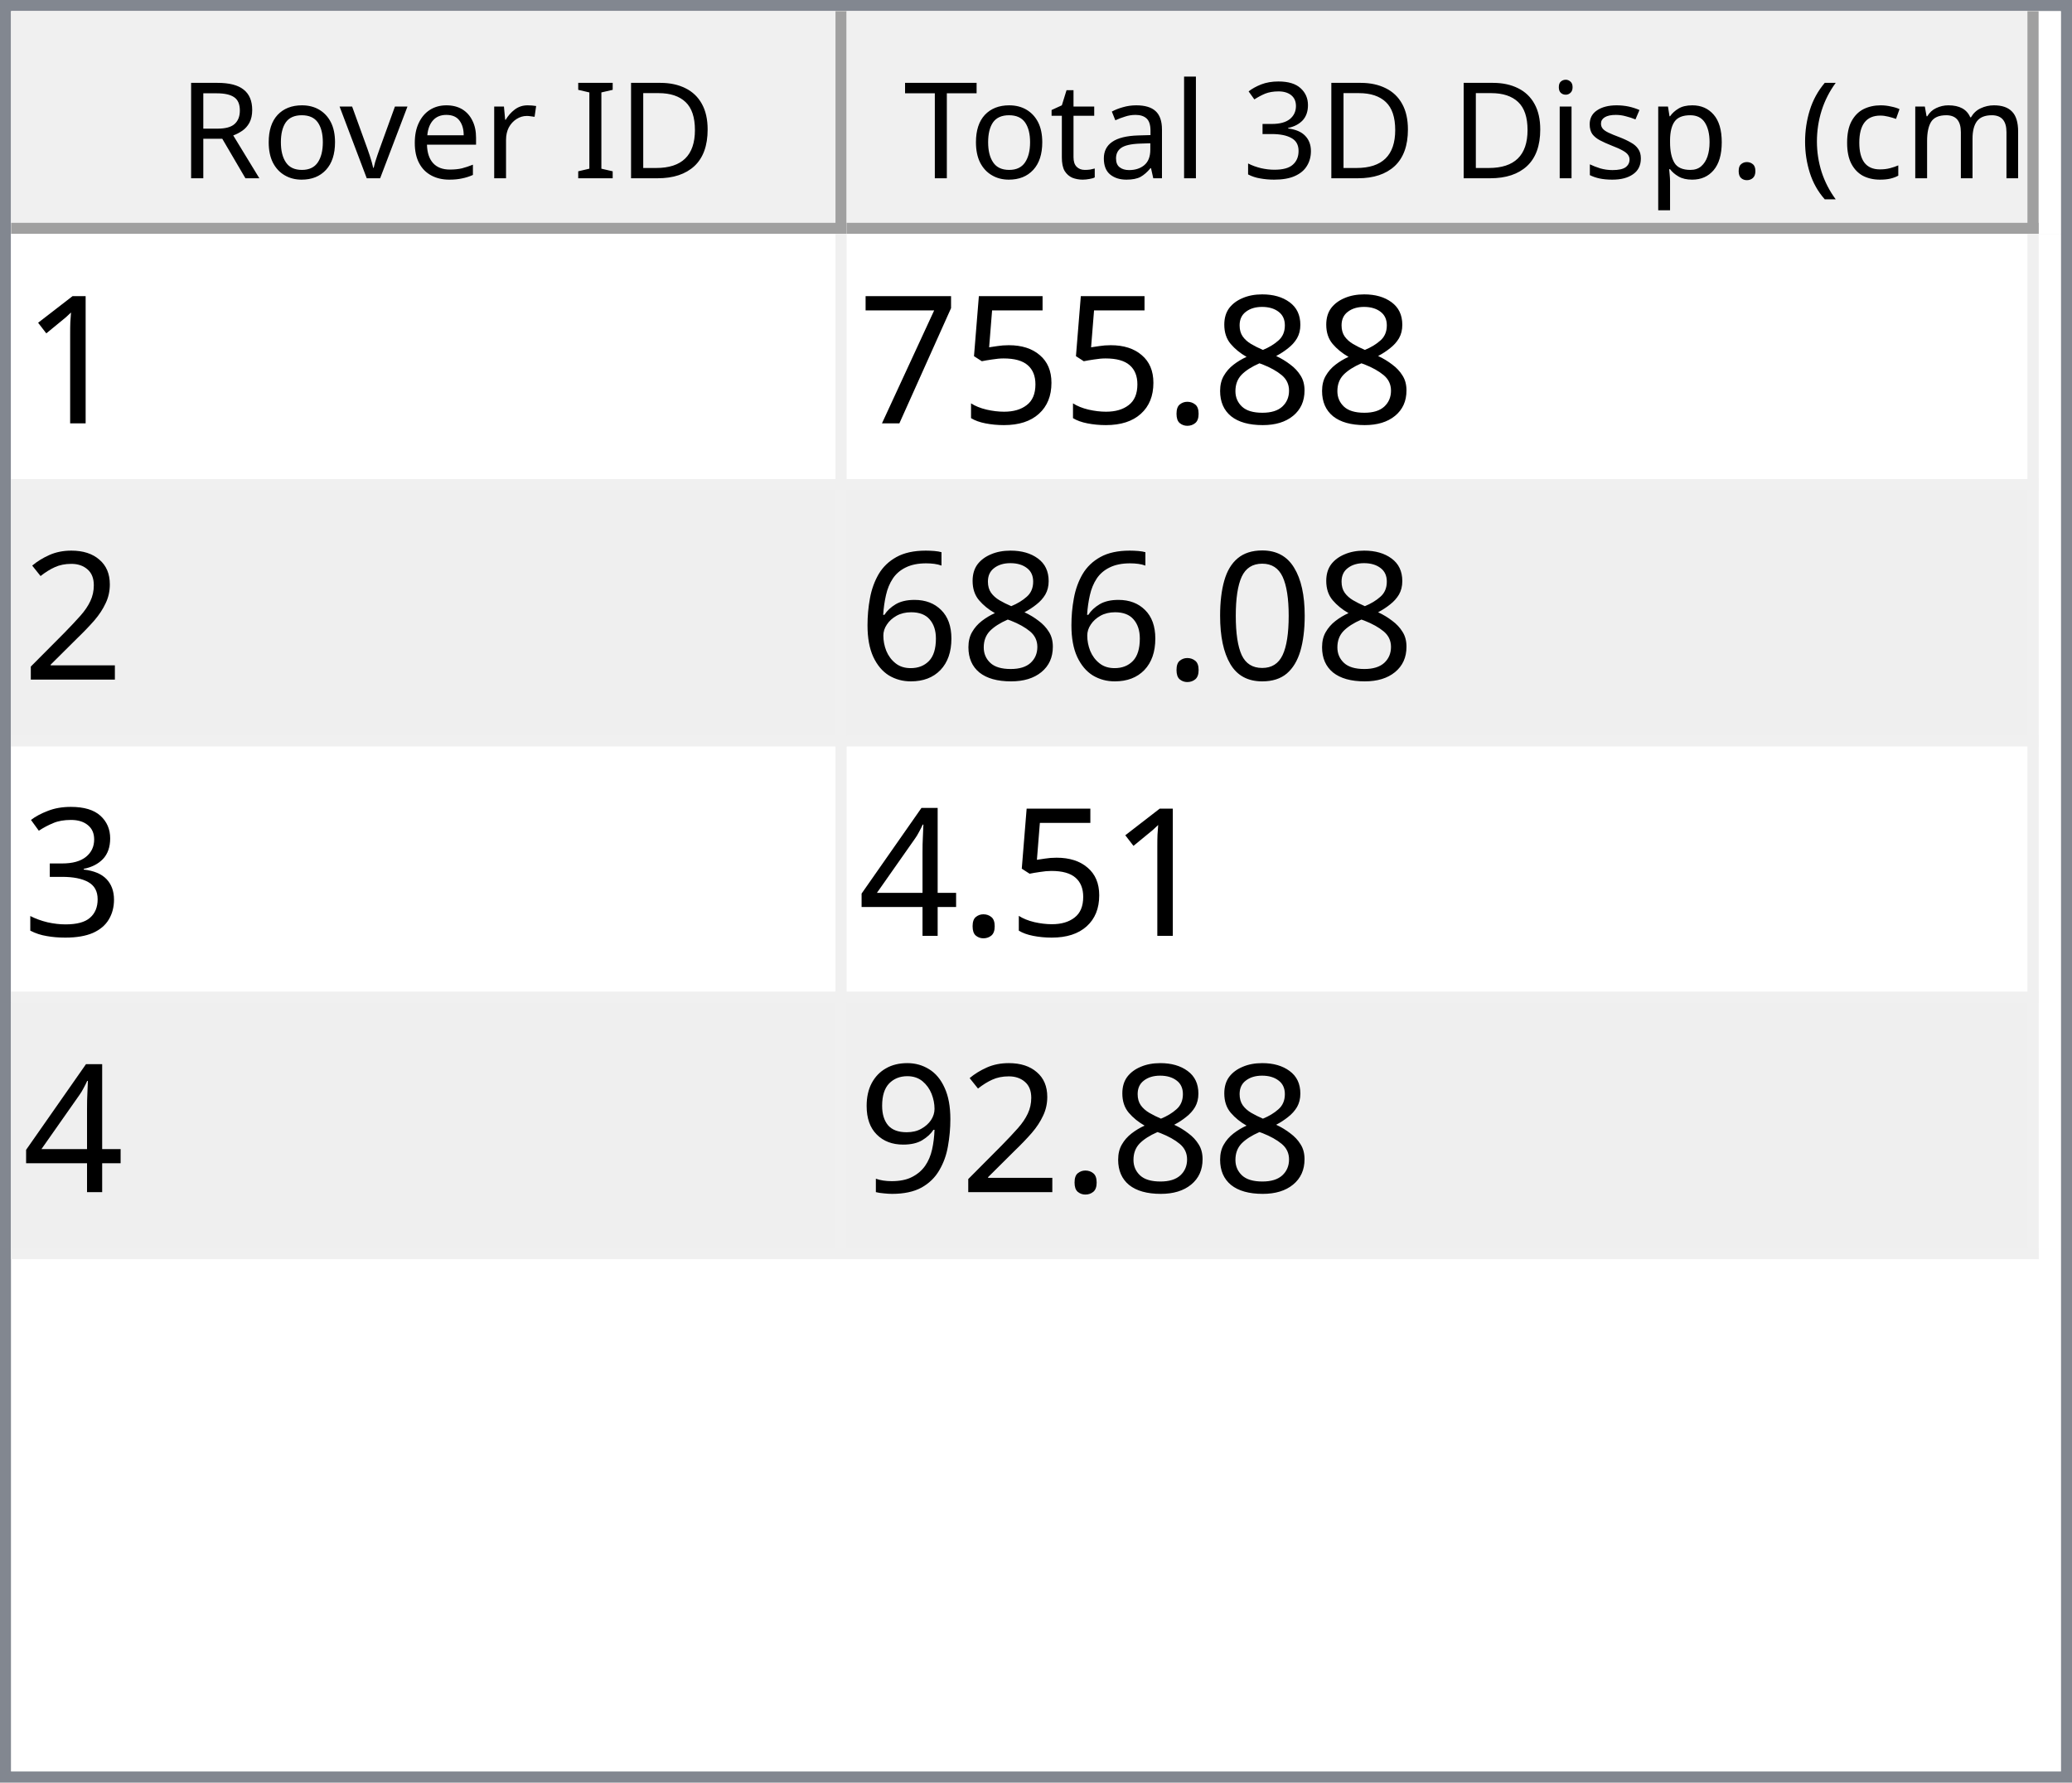
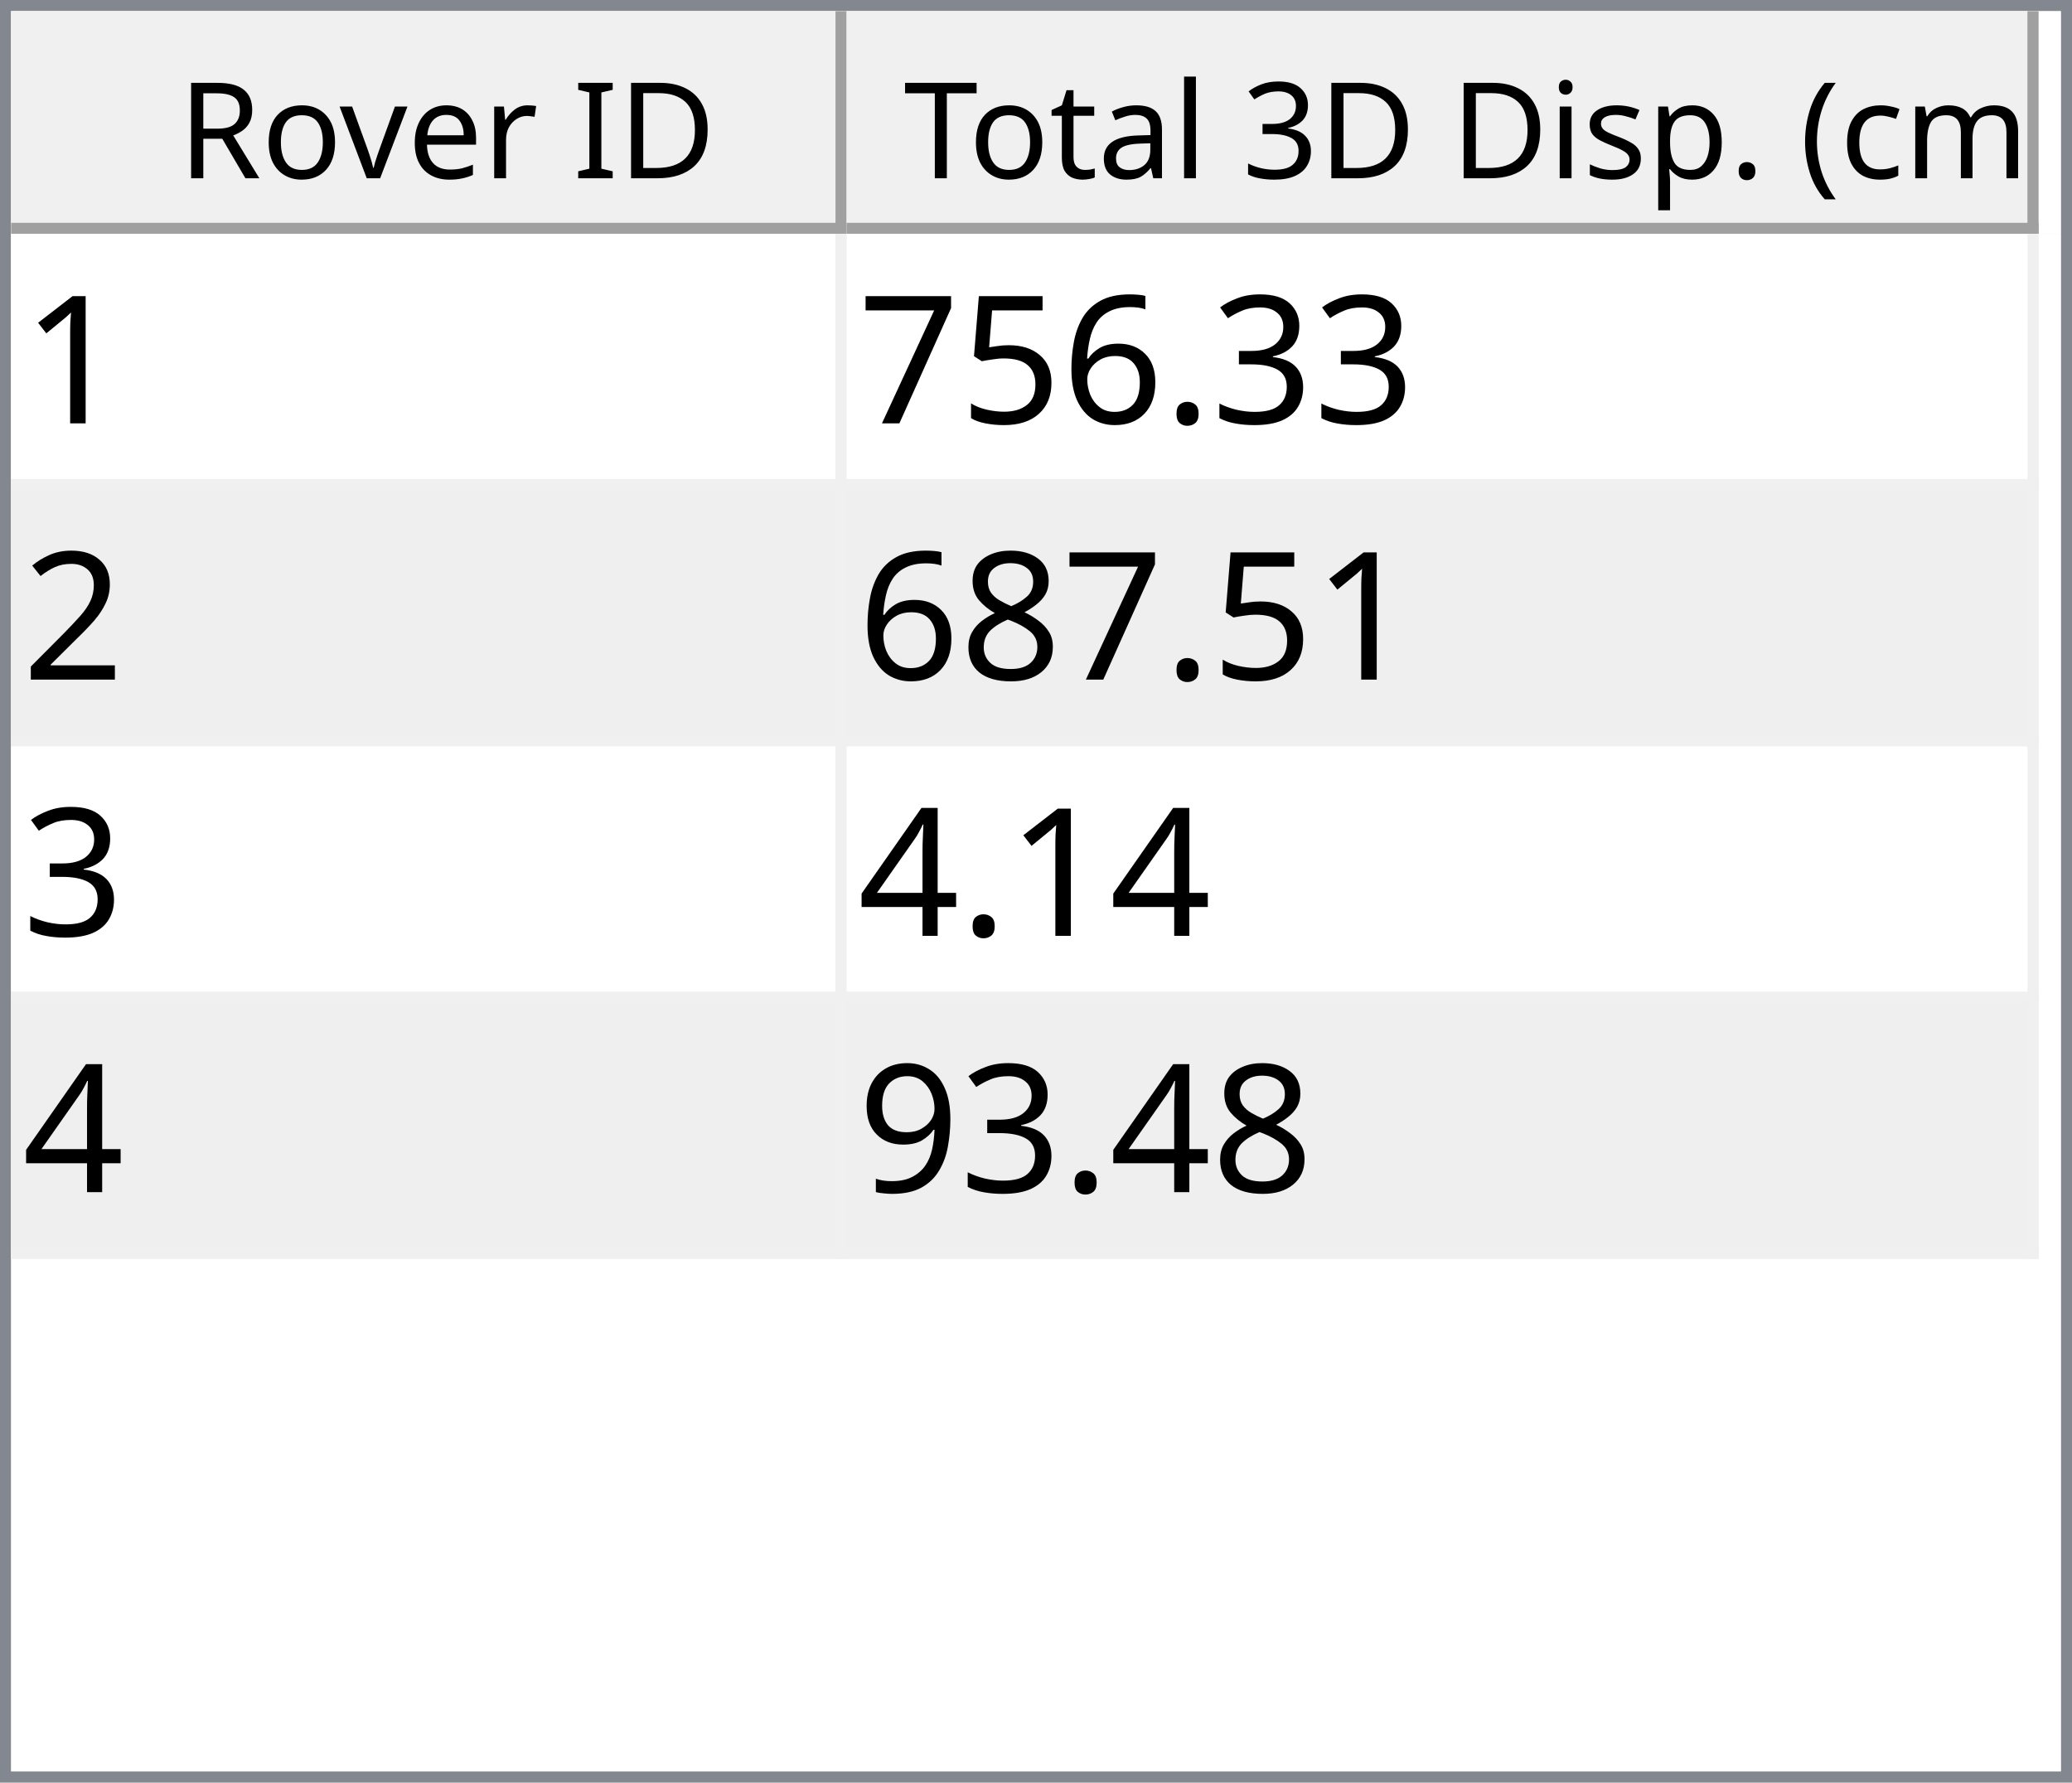
<svg xmlns="http://www.w3.org/2000/svg" style="fill-opacity:1; color-rendering:auto; color-interpolation:auto; text-rendering:auto; stroke:black; stroke-linecap:square; stroke-miterlimit:10; shape-rendering:auto; stroke-opacity:1; fill:black; stroke-dasharray:none; font-weight:normal; stroke-width:1; font-family:'Dialog'; font-style:normal; stroke-linejoin:miter; font-size:12px; stroke-dashoffset:0; image-rendering:auto;" width="186" height="160">
  <defs id="genericDefs" />
  <g>
    <defs id="defs1">
      <clipPath clipPathUnits="userSpaceOnUse" id="clipPath1">
        <path d="M0 0 L186 0 L186 160 L0 160 L0 0 Z" />
      </clipPath>
      <clipPath clipPathUnits="userSpaceOnUse" id="clipPath2">
        <path d="M0 0 L0 160 L186 160 L186 0 Z" />
      </clipPath>
      <clipPath clipPathUnits="userSpaceOnUse" id="clipPath3">
        <path d="M0 0 L0 20 L184 20 L184 0 Z" />
      </clipPath>
      <clipPath clipPathUnits="userSpaceOnUse" id="clipPath4">
        <path d="M0 0 L0 20 L75 20 L75 0 Z" />
      </clipPath>
      <clipPath clipPathUnits="userSpaceOnUse" id="clipPath5">
        <path d="M1 1 L1 19 L74 19 L74 1 Z" />
      </clipPath>
      <clipPath clipPathUnits="userSpaceOnUse" id="clipPath6">
        <path d="M0 0 L0 18 L73 18 L73 0 Z" />
      </clipPath>
      <clipPath clipPathUnits="userSpaceOnUse" id="clipPath7">
        <path d="M-0.5 -0.5 L-0.5 19.5 L74.5 19.5 L74.5 -0.5 Z" />
      </clipPath>
      <clipPath clipPathUnits="userSpaceOnUse" id="clipPath8">
        <path d="M0 0 L0 20 L107 20 L107 0 Z" />
      </clipPath>
      <clipPath clipPathUnits="userSpaceOnUse" id="clipPath9">
        <path d="M1 1 L1 19 L106 19 L106 1 Z" />
      </clipPath>
      <clipPath clipPathUnits="userSpaceOnUse" id="clipPath10">
        <path d="M0 0 L0 18 L105 18 L105 0 Z" />
      </clipPath>
      <clipPath clipPathUnits="userSpaceOnUse" id="clipPath11">
        <path d="M-0.5 -0.5 L-0.5 19.5 L106.5 19.5 L106.5 -0.5 Z" />
      </clipPath>
      <clipPath clipPathUnits="userSpaceOnUse" id="clipPath12">
        <path d="M0 0 L0 138 L184 138 L184 0 Z" />
      </clipPath>
      <clipPath clipPathUnits="userSpaceOnUse" id="clipPath13">
        <path d="M0 0 L0 92 L182 92 L182 0 Z" />
      </clipPath>
      <clipPath clipPathUnits="userSpaceOnUse" id="clipPath14">
        <path d="M-0.5 -0.5 L-0.5 91.5 L181.5 91.5 L181.5 -0.5 Z" />
      </clipPath>
      <clipPath clipPathUnits="userSpaceOnUse" id="clipPath15">
        <path d="M0 0 L0 22 L74 22 L74 0 Z" />
      </clipPath>
      <clipPath clipPathUnits="userSpaceOnUse" id="clipPath16">
        <path d="M0 0 L0 22 L106 22 L106 0 Z" />
      </clipPath>
      <font horiz-adv-x="64.551" id="font1">
        <font-face ascent="107.91" descent="25.098" units-per-em="100" style="font-style:normal; font-family:Segoe UI; font-weight:normal;" />
        <missing-glyph horiz-adv-x="64.551" d="M8.109 0 L8.109 68.266 L56.453 68.266 L56.453 0 L8.109 0 ZM15.328 7.234 L49.219 7.234 L49.219 61.031 L15.328 61.031 L15.328 7.234 Z" />
        <glyph unicode="D" horiz-adv-x="70.117" d="M9.188 0 L9.188 70.016 L28.516 70.016 Q65.531 70.016 65.531 35.891 Q65.531 19.672 55.25 9.836 Q44.969 0 27.734 0 L9.188 0 ZM17.391 62.594 L17.391 7.422 L27.828 7.422 Q41.609 7.422 49.273 14.797 Q56.938 22.172 56.938 35.688 Q56.938 62.594 28.328 62.594 L17.391 62.594 Z" />
        <glyph unicode="I" horiz-adv-x="26.611" d="M17.391 0 L9.188 0 L9.188 70.016 L17.391 70.016 L17.391 0 Z" />
        <glyph unicode=" " horiz-adv-x="27.393" d="" />
        <glyph unicode="r" horiz-adv-x="34.766" d="M34.188 41.891 Q32.078 43.5 28.125 43.5 Q23 43.5 19.555 38.672 Q16.109 33.844 16.109 25.484 L16.109 0 L8.109 0 L8.109 50 L16.109 50 L16.109 39.703 L16.312 39.703 Q18.016 44.969 21.531 47.922 Q25.047 50.875 29.391 50.875 Q32.516 50.875 34.188 50.203 L34.188 41.891 Z" />
        <glyph unicode="e" horiz-adv-x="52.295" d="M48.297 23 L12.984 23 Q13.188 14.656 17.484 10.109 Q21.781 5.562 29.297 5.562 Q37.75 5.562 44.828 11.141 L44.828 3.609 Q38.234 -1.172 27.391 -1.172 Q16.797 -1.172 10.742 5.641 Q4.688 12.453 4.688 24.812 Q4.688 36.469 11.305 43.82 Q17.922 51.172 27.734 51.172 Q37.547 51.172 42.922 44.828 Q48.297 38.484 48.297 27.203 L48.297 23 ZM40.094 29.781 Q40.047 36.719 36.75 40.578 Q33.453 44.438 27.594 44.438 Q21.922 44.438 17.969 40.383 Q14.016 36.328 13.094 29.781 L40.094 29.781 Z" />
        <glyph unicode="v" horiz-adv-x="47.9" d="M47.406 50 L27.484 0 L19.625 0 L0.688 50 L9.469 50 L22.172 13.672 Q23.578 9.672 23.922 6.688 L24.125 6.688 Q24.609 10.453 25.688 13.484 L38.969 50 L47.406 50 Z" />
        <glyph unicode="o" horiz-adv-x="58.594" d="M29 -1.172 Q17.922 -1.172 11.305 5.836 Q4.688 12.844 4.688 24.422 Q4.688 37.016 11.57 44.094 Q18.453 51.172 30.172 51.172 Q41.359 51.172 47.633 44.289 Q53.906 37.406 53.906 25.203 Q53.906 13.234 47.141 6.031 Q40.375 -1.172 29 -1.172 ZM29.594 44.438 Q21.875 44.438 17.383 39.188 Q12.891 33.938 12.891 24.703 Q12.891 15.828 17.43 10.695 Q21.969 5.562 29.594 5.562 Q37.359 5.562 41.531 10.594 Q45.703 15.625 45.703 24.906 Q45.703 34.281 41.531 39.359 Q37.359 44.438 29.594 44.438 Z" />
        <glyph unicode="R" horiz-adv-x="59.814" d="M59.375 0 L49.609 0 L37.891 19.625 Q36.281 22.359 34.766 24.289 Q33.25 26.219 31.664 27.438 Q30.078 28.656 28.25 29.219 Q26.422 29.781 24.125 29.781 L17.391 29.781 L17.391 0 L9.188 0 L9.188 70.016 L30.078 70.016 Q34.672 70.016 38.555 68.867 Q42.438 67.719 45.289 65.375 Q48.141 63.031 49.758 59.547 Q51.375 56.062 51.375 51.375 Q51.375 47.703 50.273 44.656 Q49.172 41.609 47.148 39.211 Q45.125 36.812 42.266 35.133 Q39.406 33.453 35.844 32.516 L35.844 32.328 Q37.594 31.547 38.891 30.547 Q40.188 29.547 41.359 28.18 Q42.531 26.812 43.68 25.078 Q44.828 23.344 46.234 21.047 L59.375 0 ZM17.391 62.594 L17.391 37.203 L28.516 37.203 Q31.594 37.203 34.203 38.133 Q36.812 39.062 38.719 40.797 Q40.625 42.531 41.703 45.047 Q42.781 47.562 42.781 50.688 Q42.781 56.297 39.141 59.445 Q35.5 62.594 28.609 62.594 L17.391 62.594 Z" />
        <glyph unicode=")" horiz-adv-x="30.176" d="M8.297 -15.922 L1.172 -15.922 Q16.406 2.344 16.406 26.812 Q16.406 51.469 1.078 70.016 L8.297 70.016 Q23.531 52.156 23.531 26.703 Q23.531 1.375 8.297 -15.922 Z" />
        <glyph unicode="m" horiz-adv-x="86.133" d="M79.109 0 L71.094 0 L71.094 28.719 Q71.094 37.016 68.531 40.727 Q65.969 44.438 59.906 44.438 Q54.781 44.438 51.195 39.75 Q47.609 35.062 47.609 28.516 L47.609 0 L39.594 0 L39.594 29.688 Q39.594 44.438 28.219 44.438 Q22.953 44.438 19.531 40.016 Q16.109 35.594 16.109 28.516 L16.109 0 L8.109 0 L8.109 50 L16.109 50 L16.109 42.094 L16.312 42.094 Q21.625 51.172 31.844 51.172 Q36.969 51.172 40.773 48.312 Q44.578 45.453 46 40.828 Q51.562 51.172 62.594 51.172 Q79.109 51.172 79.109 30.812 L79.109 0 Z" />
        <glyph unicode="c" horiz-adv-x="46.191" d="M42.188 2.297 Q36.422 -1.172 28.516 -1.172 Q17.828 -1.172 11.258 5.789 Q4.688 12.75 4.688 23.828 Q4.688 36.188 11.766 43.68 Q18.844 51.172 30.672 51.172 Q37.25 51.172 42.281 48.734 L42.281 40.531 Q36.719 44.438 30.375 44.438 Q22.703 44.438 17.797 38.945 Q12.891 33.453 12.891 24.516 Q12.891 15.719 17.508 10.641 Q22.125 5.562 29.891 5.562 Q36.422 5.562 42.188 9.906 L42.188 2.297 Z" />
        <glyph unicode="(" horiz-adv-x="30.176" d="M29.109 -15.922 L21.969 -15.922 Q6.844 1.375 6.844 26.703 Q6.844 52.156 21.969 70.016 L29.203 70.016 Q13.875 51.469 13.875 26.812 Q13.875 2.344 29.109 -15.922 Z" />
        <glyph unicode="." horiz-adv-x="21.68" d="M10.891 -1.078 Q8.641 -1.078 7.055 0.539 Q5.469 2.156 5.469 4.391 Q5.469 6.641 7.055 8.273 Q8.641 9.906 10.891 9.906 Q13.188 9.906 14.797 8.273 Q16.406 6.641 16.406 4.391 Q16.406 2.156 14.797 0.539 Q13.188 -1.078 10.891 -1.078 Z" />
        <glyph unicode="p" horiz-adv-x="58.789" d="M16.312 7.234 L16.109 7.234 L16.109 -23 L8.109 -23 L8.109 50 L16.109 50 L16.109 41.219 L16.312 41.219 Q22.219 51.172 33.594 51.172 Q43.266 51.172 48.688 44.461 Q54.109 37.75 54.109 26.469 Q54.109 13.922 48 6.375 Q41.891 -1.172 31.297 -1.172 Q21.578 -1.172 16.312 7.234 ZM16.109 27.391 L16.109 20.406 Q16.109 14.203 20.141 9.883 Q24.172 5.562 30.375 5.562 Q37.641 5.562 41.773 11.133 Q45.906 16.703 45.906 26.609 Q45.906 34.969 42.047 39.703 Q38.188 44.438 31.594 44.438 Q24.609 44.438 20.359 39.578 Q16.109 34.719 16.109 27.391 Z" />
        <glyph unicode="s" horiz-adv-x="42.432" d="M5.078 1.812 L5.078 10.406 Q11.625 5.562 19.484 5.562 Q30.031 5.562 30.031 12.594 Q30.031 14.594 29.125 15.992 Q28.219 17.391 26.68 18.461 Q25.141 19.531 23.07 20.383 Q21 21.234 18.609 22.172 Q15.281 23.484 12.766 24.828 Q10.25 26.172 8.57 27.859 Q6.891 29.547 6.031 31.695 Q5.172 33.844 5.172 36.719 Q5.172 40.234 6.789 42.945 Q8.406 45.656 11.086 47.484 Q13.766 49.312 17.211 50.242 Q20.656 51.172 24.312 51.172 Q30.812 51.172 35.938 48.922 L35.938 40.828 Q30.422 44.438 23.25 44.438 Q21 44.438 19.195 43.922 Q17.391 43.406 16.094 42.477 Q14.797 41.547 14.086 40.258 Q13.375 38.969 13.375 37.406 Q13.375 35.453 14.086 34.133 Q14.797 32.812 16.164 31.789 Q17.531 30.766 19.484 29.938 Q21.438 29.109 23.922 28.125 Q27.25 26.859 29.883 25.516 Q32.516 24.172 34.375 22.484 Q36.234 20.797 37.234 18.602 Q38.234 16.406 38.234 13.375 Q38.234 9.672 36.602 6.938 Q34.969 4.203 32.234 2.398 Q29.5 0.594 25.93 -0.289 Q22.359 -1.172 18.453 -1.172 Q10.75 -1.172 5.078 1.812 Z" />
        <glyph unicode="i" horiz-adv-x="24.219" d="M12.203 62.703 Q10.062 62.703 8.547 64.164 Q7.031 65.625 7.031 67.875 Q7.031 70.125 8.547 71.609 Q10.062 73.094 12.203 73.094 Q14.406 73.094 15.945 71.609 Q17.484 70.125 17.484 67.875 Q17.484 65.719 15.945 64.211 Q14.406 62.703 12.203 62.703 ZM16.109 0 L8.109 0 L8.109 50 L16.109 50 L16.109 0 Z" />
        <glyph unicode="3" horiz-adv-x="53.906" d="M46.531 19.828 Q46.531 15.094 44.75 11.211 Q42.969 7.328 39.719 4.57 Q36.469 1.812 31.93 0.297 Q27.391 -1.219 21.922 -1.219 Q11.922 -1.219 6 2.594 L6 11.188 Q13.094 5.609 22.219 5.609 Q25.875 5.609 28.828 6.539 Q31.781 7.469 33.906 9.227 Q36.031 10.984 37.18 13.477 Q38.328 15.969 38.328 19.094 Q38.328 32.812 18.797 32.812 L12.984 32.812 L12.984 39.594 L18.5 39.594 Q35.797 39.594 35.797 52.484 Q35.797 64.406 22.609 64.406 Q15.188 64.406 8.688 59.422 L8.688 67.188 Q15.375 71.188 24.609 71.188 Q29 71.188 32.57 69.969 Q36.141 68.75 38.68 66.555 Q41.219 64.359 42.609 61.281 Q44 58.203 44 54.5 Q44 40.672 30.031 36.719 L30.031 36.531 Q33.594 36.141 36.625 34.797 Q39.656 33.453 41.852 31.305 Q44.047 29.156 45.289 26.25 Q46.531 23.344 46.531 19.828 Z" />
        <glyph unicode="l" horiz-adv-x="24.219" d="M16.109 0 L8.109 0 L8.109 74.031 L16.109 74.031 L16.109 0 Z" />
        <glyph unicode="a" horiz-adv-x="50.879" d="M43.891 0 L35.891 0 L35.891 7.812 L35.688 7.812 Q30.469 -1.172 20.312 -1.172 Q12.844 -1.172 8.617 2.781 Q4.391 6.734 4.391 13.281 Q4.391 27.297 20.906 29.594 L35.891 31.688 Q35.891 44.438 25.594 44.438 Q16.547 44.438 9.281 38.281 L9.281 46.484 Q16.656 51.172 26.266 51.172 Q43.891 51.172 43.891 32.516 L43.891 0 ZM35.891 25.297 L23.828 23.641 Q18.266 22.859 15.43 20.875 Q12.594 18.891 12.594 13.875 Q12.594 10.203 15.211 7.883 Q17.828 5.562 22.172 5.562 Q28.125 5.562 32.008 9.742 Q35.891 13.922 35.891 20.312 L35.891 25.297 Z" />
        <glyph unicode="t" horiz-adv-x="33.887" d="M31.297 0.484 Q28.469 -1.078 23.828 -1.078 Q10.688 -1.078 10.688 13.578 L10.688 43.172 L2.094 43.172 L2.094 50 L10.688 50 L10.688 62.203 L18.703 64.797 L18.703 50 L31.297 50 L31.297 43.172 L18.703 43.172 L18.703 14.984 Q18.703 9.969 20.414 7.82 Q22.125 5.672 26.078 5.672 Q29.109 5.672 31.297 7.328 L31.297 0.484 Z" />
        <glyph unicode="T" horiz-adv-x="52.393" d="M50.594 62.594 L30.375 62.594 L30.375 0 L22.172 0 L22.172 62.594 L2 62.594 L2 70.016 L50.594 70.016 L50.594 62.594 Z" />
      </font>
      <font horiz-adv-x="75.0" id="font2">
        <font-face ascent="100.537" descent="21.973" units-per-em="100" style="font-style:normal; font-family:sans-serif; font-weight:normal;" />
        <missing-glyph horiz-adv-x="75.0" d="M12.5 0 L12.5 62.5 L62.5 62.5 L62.5 0 L12.5 0 ZM14.062 1.562 L60.938 1.562 L60.938 60.938 L14.062 60.938 L14.062 1.562 Z" />
        <glyph unicode="1" horiz-adv-x="55.615" d="M37.25 0 L28.469 0 L28.469 56 Q25.297 52.984 20.141 49.953 Q14.984 46.922 10.891 45.406 L10.891 53.906 Q18.266 57.375 23.781 62.305 Q29.297 67.234 31.594 71.875 L37.25 71.875 L37.25 0 Z" />
-         <glyph unicode="8" horiz-adv-x="55.615" d="M17.672 38.812 Q12.203 40.828 9.57 44.539 Q6.938 48.25 6.938 53.422 Q6.938 61.234 12.555 66.555 Q18.172 71.875 27.484 71.875 Q36.859 71.875 42.578 66.43 Q48.297 60.984 48.297 53.172 Q48.297 48.188 45.68 44.508 Q43.062 40.828 37.75 38.812 Q44.344 36.672 47.781 31.883 Q51.219 27.094 51.219 20.453 Q51.219 11.281 44.727 5.031 Q38.234 -1.219 27.641 -1.219 Q17.047 -1.219 10.547 5.055 Q4.047 11.328 4.047 20.703 Q4.047 27.688 7.594 32.398 Q11.141 37.109 17.672 38.812 ZM15.922 53.719 Q15.922 48.641 19.195 45.414 Q22.469 42.188 27.688 42.188 Q32.766 42.188 36.016 45.383 Q39.266 48.578 39.266 53.219 Q39.266 58.062 35.914 61.359 Q32.562 64.656 27.594 64.656 Q22.562 64.656 19.242 61.43 Q15.922 58.203 15.922 53.719 ZM13.094 20.656 Q13.094 16.891 14.875 13.375 Q16.656 9.859 20.172 7.93 Q23.688 6 27.734 6 Q34.031 6 38.133 10.055 Q42.234 14.109 42.234 20.359 Q42.234 26.703 38.016 30.859 Q33.797 35.016 27.438 35.016 Q21.234 35.016 17.164 30.914 Q13.094 26.812 13.094 20.656 Z" />
+         <glyph unicode="3" horiz-adv-x="55.615" d="M4.203 18.891 L12.984 20.062 Q14.5 12.594 18.141 9.297 Q21.781 6 27 6 Q33.203 6 37.477 10.297 Q41.75 14.594 41.75 20.953 Q41.75 27 37.797 30.93 Q33.844 34.859 27.734 34.859 Q25.25 34.859 21.531 33.891 L22.516 41.609 Q23.391 41.5 23.922 41.5 Q29.547 41.5 34.039 44.43 Q38.531 47.359 38.531 53.469 Q38.531 58.297 35.258 61.477 Q31.984 64.656 26.812 64.656 Q21.688 64.656 18.266 61.43 Q14.844 58.203 13.875 51.766 L5.078 53.328 Q6.688 62.156 12.398 67.016 Q18.109 71.875 26.609 71.875 Q32.469 71.875 37.398 69.359 Q42.328 66.844 44.945 62.5 Q47.562 58.156 47.562 53.266 Q47.562 48.641 45.07 44.828 Q42.578 41.016 37.703 38.766 Q44.047 37.312 47.562 32.695 Q51.078 28.078 51.078 21.141 Q51.078 11.766 44.242 5.25 Q37.406 -1.266 26.953 -1.266 Q17.531 -1.266 11.305 4.352 Q5.078 9.969 4.203 18.891 Z" />
        <glyph unicode="." horiz-adv-x="27.783" d="M9.078 0 L9.078 10.016 L19.094 10.016 L19.094 0 L9.078 0 Z" />
+         <glyph unicode="6" horiz-adv-x="55.615" d="M49.75 54.047 L41.016 53.375 Q39.844 58.547 37.703 60.891 Q34.125 64.656 28.906 64.656 Q24.703 64.656 21.531 62.312 Q17.391 59.281 14.992 53.469 Q12.594 47.656 12.5 36.922 Q15.672 41.75 20.266 44.094 Q24.859 46.438 29.891 46.438 Q38.672 46.438 44.852 39.969 Q51.031 33.5 51.031 23.25 Q51.031 16.5 48.125 10.719 Q45.219 4.938 40.141 1.859 Q35.062 -1.219 28.609 -1.219 Q17.625 -1.219 10.695 6.859 Q3.766 14.938 3.766 33.5 Q3.766 54.25 11.422 63.672 Q18.109 71.875 29.438 71.875 Q37.891 71.875 43.289 67.141 Q48.688 62.406 49.75 54.047 ZM13.875 23.188 Q13.875 18.656 15.797 14.508 Q17.719 10.359 21.188 8.18 Q24.656 6 28.469 6 Q34.031 6 38.039 10.492 Q42.047 14.984 42.047 22.703 Q42.047 30.125 38.086 34.398 Q34.125 38.672 28.125 38.672 Q22.172 38.672 18.023 34.398 Q13.875 30.125 13.875 23.188 Z" />
        <glyph unicode="5" horiz-adv-x="55.615" d="M4.156 18.75 L13.375 19.531 Q14.406 12.797 18.141 9.398 Q21.875 6 27.156 6 Q33.5 6 37.891 10.789 Q42.281 15.578 42.281 23.484 Q42.281 31 38.062 35.352 Q33.844 39.703 27 39.703 Q22.75 39.703 19.336 37.773 Q15.922 35.844 13.969 32.766 L5.719 33.844 L12.641 70.609 L48.25 70.609 L48.25 62.203 L19.672 62.203 L15.828 42.969 Q22.266 47.469 29.344 47.469 Q38.719 47.469 45.164 40.969 Q51.609 34.469 51.609 24.266 Q51.609 14.547 45.953 7.469 Q39.062 -1.219 27.156 -1.219 Q17.391 -1.219 11.211 4.25 Q5.031 9.719 4.156 18.75 Z" />
        <glyph unicode="7" horiz-adv-x="55.615" d="M4.734 62.203 L4.734 70.656 L51.078 70.656 L51.078 63.812 Q44.234 56.547 37.523 44.484 Q30.812 32.422 27.156 19.672 Q24.516 10.688 23.781 0 L14.75 0 Q14.891 8.453 18.062 20.414 Q21.234 32.375 27.172 43.484 Q33.109 54.594 39.797 62.203 L4.734 62.203 Z" />
        <glyph unicode="2" horiz-adv-x="55.615" d="M50.344 8.453 L50.344 0 L3.031 0 Q2.938 3.172 4.047 6.109 Q5.859 10.938 9.836 15.625 Q13.812 20.312 21.344 26.469 Q33.016 36.031 37.117 41.625 Q41.219 47.219 41.219 52.203 Q41.219 57.422 37.477 61.008 Q33.734 64.594 27.734 64.594 Q21.391 64.594 17.578 60.789 Q13.766 56.984 13.719 50.25 L4.688 51.172 Q5.609 61.281 11.664 66.578 Q17.719 71.875 27.938 71.875 Q38.234 71.875 44.242 66.164 Q50.25 60.453 50.25 52 Q50.25 47.703 48.492 43.555 Q46.734 39.406 42.656 34.812 Q38.578 30.219 29.109 22.219 Q21.188 15.578 18.945 13.211 Q16.703 10.844 15.234 8.453 L50.344 8.453 Z" />
-         <glyph unicode="0" horiz-adv-x="55.615" d="M4.156 35.297 Q4.156 48 6.766 55.742 Q9.375 63.484 14.523 67.68 Q19.672 71.875 27.484 71.875 Q33.25 71.875 37.594 69.555 Q41.938 67.234 44.773 62.867 Q47.609 58.5 49.219 52.227 Q50.828 45.953 50.828 35.297 Q50.828 22.703 48.242 14.969 Q45.656 7.234 40.508 3.008 Q35.359 -1.219 27.484 -1.219 Q17.141 -1.219 11.234 6.203 Q4.156 15.141 4.156 35.297 ZM13.188 35.297 Q13.188 17.672 17.312 11.836 Q21.438 6 27.484 6 Q33.547 6 37.672 11.859 Q41.797 17.719 41.797 35.297 Q41.797 52.984 37.672 58.789 Q33.547 64.594 27.391 64.594 Q21.344 64.594 17.719 59.469 Q13.188 52.938 13.188 35.297 Z" />
-         <glyph unicode="6" horiz-adv-x="55.615" d="M49.75 54.047 L41.016 53.375 Q39.844 58.547 37.703 60.891 Q34.125 64.656 28.906 64.656 Q24.703 64.656 21.531 62.312 Q17.391 59.281 14.992 53.469 Q12.594 47.656 12.5 36.922 Q15.672 41.75 20.266 44.094 Q24.859 46.438 29.891 46.438 Q38.672 46.438 44.852 39.969 Q51.031 33.5 51.031 23.25 Q51.031 16.5 48.125 10.719 Q45.219 4.938 40.141 1.859 Q35.062 -1.219 28.609 -1.219 Q17.625 -1.219 10.695 6.859 Q3.766 14.938 3.766 33.5 Q3.766 54.25 11.422 63.672 Q18.109 71.875 29.438 71.875 Q37.891 71.875 43.289 67.141 Q48.688 62.406 49.75 54.047 ZM13.875 23.188 Q13.875 18.656 15.797 14.508 Q17.719 10.359 21.188 8.18 Q24.656 6 28.469 6 Q34.031 6 38.039 10.492 Q42.047 14.984 42.047 22.703 Q42.047 30.125 38.086 34.398 Q34.125 38.672 28.125 38.672 Q22.172 38.672 18.023 34.398 Q13.875 30.125 13.875 23.188 Z" />
-         <glyph unicode="3" horiz-adv-x="55.615" d="M4.203 18.891 L12.984 20.062 Q14.5 12.594 18.141 9.297 Q21.781 6 27 6 Q33.203 6 37.477 10.297 Q41.75 14.594 41.75 20.953 Q41.75 27 37.797 30.93 Q33.844 34.859 27.734 34.859 Q25.25 34.859 21.531 33.891 L22.516 41.609 Q23.391 41.5 23.922 41.5 Q29.547 41.5 34.039 44.43 Q38.531 47.359 38.531 53.469 Q38.531 58.297 35.258 61.477 Q31.984 64.656 26.812 64.656 Q21.688 64.656 18.266 61.43 Q14.844 58.203 13.875 51.766 L5.078 53.328 Q6.688 62.156 12.398 67.016 Q18.109 71.875 26.609 71.875 Q32.469 71.875 37.398 69.359 Q42.328 66.844 44.945 62.5 Q47.562 58.156 47.562 53.266 Q47.562 48.641 45.07 44.828 Q42.578 41.016 37.703 38.766 Q44.047 37.312 47.562 32.695 Q51.078 28.078 51.078 21.141 Q51.078 11.766 44.242 5.25 Q37.406 -1.266 26.953 -1.266 Q17.531 -1.266 11.305 4.352 Q5.078 9.969 4.203 18.891 Z" />
+         <glyph unicode="8" horiz-adv-x="55.615" d="M17.672 38.812 Q12.203 40.828 9.57 44.539 Q6.938 48.25 6.938 53.422 Q6.938 61.234 12.555 66.555 Q18.172 71.875 27.484 71.875 Q36.859 71.875 42.578 66.43 Q48.297 60.984 48.297 53.172 Q48.297 48.188 45.68 44.508 Q43.062 40.828 37.75 38.812 Q44.344 36.672 47.781 31.883 Q51.219 27.094 51.219 20.453 Q51.219 11.281 44.727 5.031 Q38.234 -1.219 27.641 -1.219 Q17.047 -1.219 10.547 5.055 Q4.047 11.328 4.047 20.703 Q4.047 27.688 7.594 32.398 Q11.141 37.109 17.672 38.812 ZM15.922 53.719 Q15.922 48.641 19.195 45.414 Q22.469 42.188 27.688 42.188 Q32.766 42.188 36.016 45.383 Q39.266 48.578 39.266 53.219 Q39.266 58.062 35.914 61.359 Q32.562 64.656 27.594 64.656 Q22.562 64.656 19.242 61.43 Q15.922 58.203 15.922 53.719 ZM13.094 20.656 Q13.094 16.891 14.875 13.375 Q16.656 9.859 20.172 7.93 Q23.688 6 27.734 6 Q34.031 6 38.133 10.055 Q42.234 14.109 42.234 20.359 Q42.234 26.703 38.016 30.859 Q33.797 35.016 27.438 35.016 Q21.234 35.016 17.164 30.914 Q13.094 26.812 13.094 20.656 Z" />
        <glyph unicode="4" horiz-adv-x="55.615" d="M32.328 0 L32.328 17.141 L1.266 17.141 L1.266 25.203 L33.938 71.578 L41.109 71.578 L41.109 25.203 L50.781 25.203 L50.781 17.141 L41.109 17.141 L41.109 0 L32.328 0 ZM32.328 25.203 L32.328 57.469 L9.906 25.203 L32.328 25.203 Z" />
        <glyph unicode="9" horiz-adv-x="55.615" d="M5.469 16.547 L13.922 17.328 Q14.984 11.375 18.016 8.688 Q21.047 6 25.781 6 Q29.828 6 32.883 7.859 Q35.938 9.719 37.891 12.82 Q39.844 15.922 41.164 21.195 Q42.484 26.469 42.484 31.938 Q42.484 32.516 42.438 33.688 Q39.797 29.5 35.234 26.883 Q30.672 24.266 25.344 24.266 Q16.453 24.266 10.305 30.711 Q4.156 37.156 4.156 47.703 Q4.156 58.594 10.578 65.234 Q17 71.875 26.656 71.875 Q33.641 71.875 39.43 68.117 Q45.219 64.359 48.219 57.398 Q51.219 50.438 51.219 37.25 Q51.219 23.531 48.242 15.406 Q45.266 7.281 39.383 3.031 Q33.5 -1.219 25.594 -1.219 Q17.188 -1.219 11.867 3.445 Q6.547 8.109 5.469 16.547 ZM41.453 48.141 Q41.453 55.719 37.43 60.156 Q33.406 64.594 27.734 64.594 Q21.875 64.594 17.531 59.812 Q13.188 55.031 13.188 47.406 Q13.188 40.578 17.312 36.305 Q21.438 32.031 27.484 32.031 Q33.594 32.031 37.523 36.305 Q41.453 40.578 41.453 48.141 Z" />
      </font>
    </defs>
    <g style="fill:white; stroke:white;">
      <rect x="0" y="0" width="186" style="clip-path:url(#clipPath1); stroke:none;" height="160" />
    </g>
    <g style="fill:white; text-rendering:optimizeSpeed; color-rendering:optimizeSpeed; image-rendering:optimizeSpeed; shape-rendering:crispEdges; stroke:white; color-interpolation:sRGB;">
      <rect x="0" width="186" height="160" y="0" style="stroke:none;" />
      <path style="stroke:none;" d="M0 160 L186 160 L186 0 L0 0 Z" />
    </g>
    <g style="fill:rgb(240,240,240); font-family:'Segoe UI'; stroke:rgb(240,240,240);">
      <rect x="0" y="0" width="186" style="clip-path:url(#clipPath2); stroke:none;" height="160" />
    </g>
    <g style="fill:rgb(130,135,144); font-family:'Segoe UI'; stroke:rgb(130,135,144);">
      <path d="M0 0 L186 0 L186 160 L0 160 L0 0 ZM1 1 L185 1 L185 159 L1 159 L1 1 Z" style="fill-rule:evenodd; clip-path:url(#clipPath2); stroke:none;" />
    </g>
    <g style="fill:white; font-family:'Segoe UI'; stroke:white;" transform="translate(1,1)">
      <rect x="0" y="0" width="184" style="clip-path:url(#clipPath3); stroke:none;" height="20" />
    </g>
    <g style="fill:rgb(240,240,240); font-family:'Segoe UI'; stroke:rgb(240,240,240);" transform="translate(1,1)">
      <rect x="0" y="0" width="75" style="clip-path:url(#clipPath4); stroke:none;" height="20" />
    </g>
    <g style="font-family:'Segoe UI';" transform="translate(2,2)">
      <text x="14" xml:space="preserve" y="14" style="clip-path:url(#clipPath6); stroke:none;">Rover ID</text>
    </g>
    <g style="fill:rgb(160,160,160); font-family:'Segoe UI'; stroke:rgb(160,160,160); stroke-linejoin:bevel;" transform="translate(1.5,1.5)">
      <line x1="74" x2="74" y1="0" style="fill:none; clip-path:url(#clipPath7);" y2="19" />
    </g>
    <g style="fill:rgb(160,160,160); font-family:'Segoe UI'; stroke:rgb(160,160,160); stroke-linejoin:bevel;" transform="matrix(1,0,0,1,1,1) translate(0.5,0.5)">
      <line x1="0" x2="74" y1="19" style="fill:none; clip-path:url(#clipPath7);" y2="19" />
    </g>
    <g style="fill:rgb(240,240,240); font-family:'Segoe UI'; stroke:rgb(240,240,240);" transform="translate(76,1)">
      <rect x="0" y="0" width="107" style="clip-path:url(#clipPath8); stroke:none;" height="20" />
    </g>
    <g style="font-family:'Segoe UI';" transform="translate(77,2)">
      <text x="1" xml:space="preserve" y="14" style="clip-path:url(#clipPath10); stroke:none;"> Total 3D Disp. (cm)</text>
    </g>
    <g style="fill:rgb(160,160,160); font-family:'Segoe UI'; stroke:rgb(160,160,160); stroke-linejoin:bevel;" transform="translate(76.5,1.5)">
      <line x1="106" x2="106" y1="0" style="fill:none; clip-path:url(#clipPath11);" y2="19" />
    </g>
    <g style="fill:rgb(160,160,160); font-family:'Segoe UI'; stroke:rgb(160,160,160); stroke-linejoin:bevel;" transform="matrix(1,0,0,1,76,1) translate(0.5,0.5)">
      <line x1="0" x2="106" y1="19" style="fill:none; clip-path:url(#clipPath11);" y2="19" />
    </g>
    <g style="fill:white; font-family:'Segoe UI'; stroke:white;" transform="translate(1,21)">
      <rect x="0" y="0" width="184" style="clip-path:url(#clipPath12); stroke:none;" height="138" />
    </g>
    <g style="fill:rgb(240,240,240); font-size:16px; font-family:sans-serif; stroke:rgb(240,240,240);" transform="translate(1,21)">
      <rect x="0" y="0" width="182" style="clip-path:url(#clipPath13); stroke:none;" height="92" />
      <line transform="translate(0.5,0.5)" x1="0" x2="181" y1="22" style="clip-path:url(#clipPath14); fill:none; stroke-linejoin:bevel;" y2="22" />
    </g>
    <g transform="matrix(1,0,0,1,1,21) translate(0.5,0.5)" style="fill:rgb(240,240,240); font-size:16px; font-family:sans-serif; stroke:rgb(240,240,240); stroke-linejoin:bevel;">
      <line x1="0" x2="181" y1="45" style="fill:none; clip-path:url(#clipPath14);" y2="45" />
    </g>
    <g transform="matrix(1,0,0,1,1,21) translate(0.5,0.5)" style="fill:rgb(240,240,240); font-size:16px; font-family:sans-serif; stroke:rgb(240,240,240); stroke-linejoin:bevel;">
      <line x1="0" x2="181" y1="68" style="fill:none; clip-path:url(#clipPath14);" y2="68" />
    </g>
    <g transform="matrix(1,0,0,1,1,21) translate(0.5,0.5)" style="fill:rgb(240,240,240); font-size:16px; font-family:sans-serif; stroke:rgb(240,240,240); stroke-linejoin:bevel;">
      <line x1="0" x2="181" y1="91" style="fill:none; clip-path:url(#clipPath14);" y2="91" />
    </g>
    <g transform="matrix(1,0,0,1,1,21) translate(0.5,0.5)" style="fill:rgb(240,240,240); font-size:16px; font-family:sans-serif; stroke:rgb(240,240,240); stroke-linejoin:bevel;">
      <line x1="74" x2="74" y1="0" style="fill:none; clip-path:url(#clipPath14);" y2="91" />
    </g>
    <g transform="matrix(1,0,0,1,1,21) translate(0.5,0.5)" style="fill:rgb(240,240,240); font-size:16px; font-family:sans-serif; stroke:rgb(240,240,240); stroke-linejoin:bevel;">
      <line x1="181" x2="181" y1="0" style="fill:none; clip-path:url(#clipPath14);" y2="91" />
    </g>
    <g style="fill:white; font-size:16px; font-family:sans-serif; stroke:white;" transform="matrix(1,0,0,1,1,21)">
      <rect x="0" y="0" width="74" style="clip-path:url(#clipPath15); stroke:none;" height="22" />
      <text x="1" y="17" style="fill:black; clip-path:url(#clipPath15); stroke:none;" xml:space="preserve">1</text>
    </g>
    <g style="fill:white; font-size:16px; font-family:sans-serif; stroke:white;" transform="matrix(1,0,0,1,1,21) translate(75,0)">
      <rect x="0" y="0" width="106" style="clip-path:url(#clipPath16); stroke:none;" height="22" />
-       <text x="1" y="17" style="fill:black; clip-path:url(#clipPath16); stroke:none;" xml:space="preserve">755.88</text>
+       <text x="1" y="17" style="fill:black; clip-path:url(#clipPath16); stroke:none;" xml:space="preserve">756.33</text>
    </g>
    <g style="fill:rgb(239,239,239); font-size:16px; font-family:sans-serif; stroke:rgb(239,239,239);" transform="matrix(1,0,0,1,1,21) translate(0,23)">
      <rect x="0" y="0" width="74" style="clip-path:url(#clipPath15); stroke:none;" height="22" />
      <text x="1" y="17" style="fill:black; clip-path:url(#clipPath15); stroke:none;" xml:space="preserve">2</text>
    </g>
    <g style="fill:rgb(239,239,239); font-size:16px; font-family:sans-serif; stroke:rgb(239,239,239);" transform="matrix(1,0,0,1,1,21) translate(75,23)">
      <rect x="0" y="0" width="106" style="clip-path:url(#clipPath16); stroke:none;" height="22" />
-       <text x="1" y="17" style="fill:black; clip-path:url(#clipPath16); stroke:none;" xml:space="preserve">686.08</text>
+       <text x="1" y="17" style="fill:black; clip-path:url(#clipPath16); stroke:none;" xml:space="preserve">687.51</text>
    </g>
    <g style="fill:white; font-size:16px; font-family:sans-serif; stroke:white;" transform="matrix(1,0,0,1,1,21) translate(0,46)">
      <rect x="0" y="0" width="74" style="clip-path:url(#clipPath15); stroke:none;" height="22" />
      <text x="1" y="17" style="fill:black; clip-path:url(#clipPath15); stroke:none;" xml:space="preserve">3</text>
    </g>
    <g style="fill:white; font-size:16px; font-family:sans-serif; stroke:white;" transform="matrix(1,0,0,1,1,21) translate(75,46)">
      <rect x="0" y="0" width="106" style="clip-path:url(#clipPath16); stroke:none;" height="22" />
-       <text x="1" y="17" style="fill:black; clip-path:url(#clipPath16); stroke:none;" xml:space="preserve">4.51</text>
+       <text x="1" y="17" style="fill:black; clip-path:url(#clipPath16); stroke:none;" xml:space="preserve">4.14</text>
    </g>
    <g style="fill:rgb(239,239,239); font-size:16px; font-family:sans-serif; stroke:rgb(239,239,239);" transform="matrix(1,0,0,1,1,21) translate(0,69)">
      <rect x="0" y="0" width="74" style="clip-path:url(#clipPath15); stroke:none;" height="22" />
      <text x="1" y="17" style="fill:black; clip-path:url(#clipPath15); stroke:none;" xml:space="preserve">4</text>
    </g>
    <g style="fill:rgb(239,239,239); font-size:16px; font-family:sans-serif; stroke:rgb(239,239,239);" transform="matrix(1,0,0,1,1,21) translate(75,69)">
      <rect x="0" y="0" width="106" style="clip-path:url(#clipPath16); stroke:none;" height="22" />
-       <text x="1" y="17" style="fill:black; clip-path:url(#clipPath16); stroke:none;" xml:space="preserve">92.88</text>
+       <text x="1" y="17" style="fill:black; clip-path:url(#clipPath16); stroke:none;" xml:space="preserve">93.48</text>
    </g>
  </g>
</svg>
